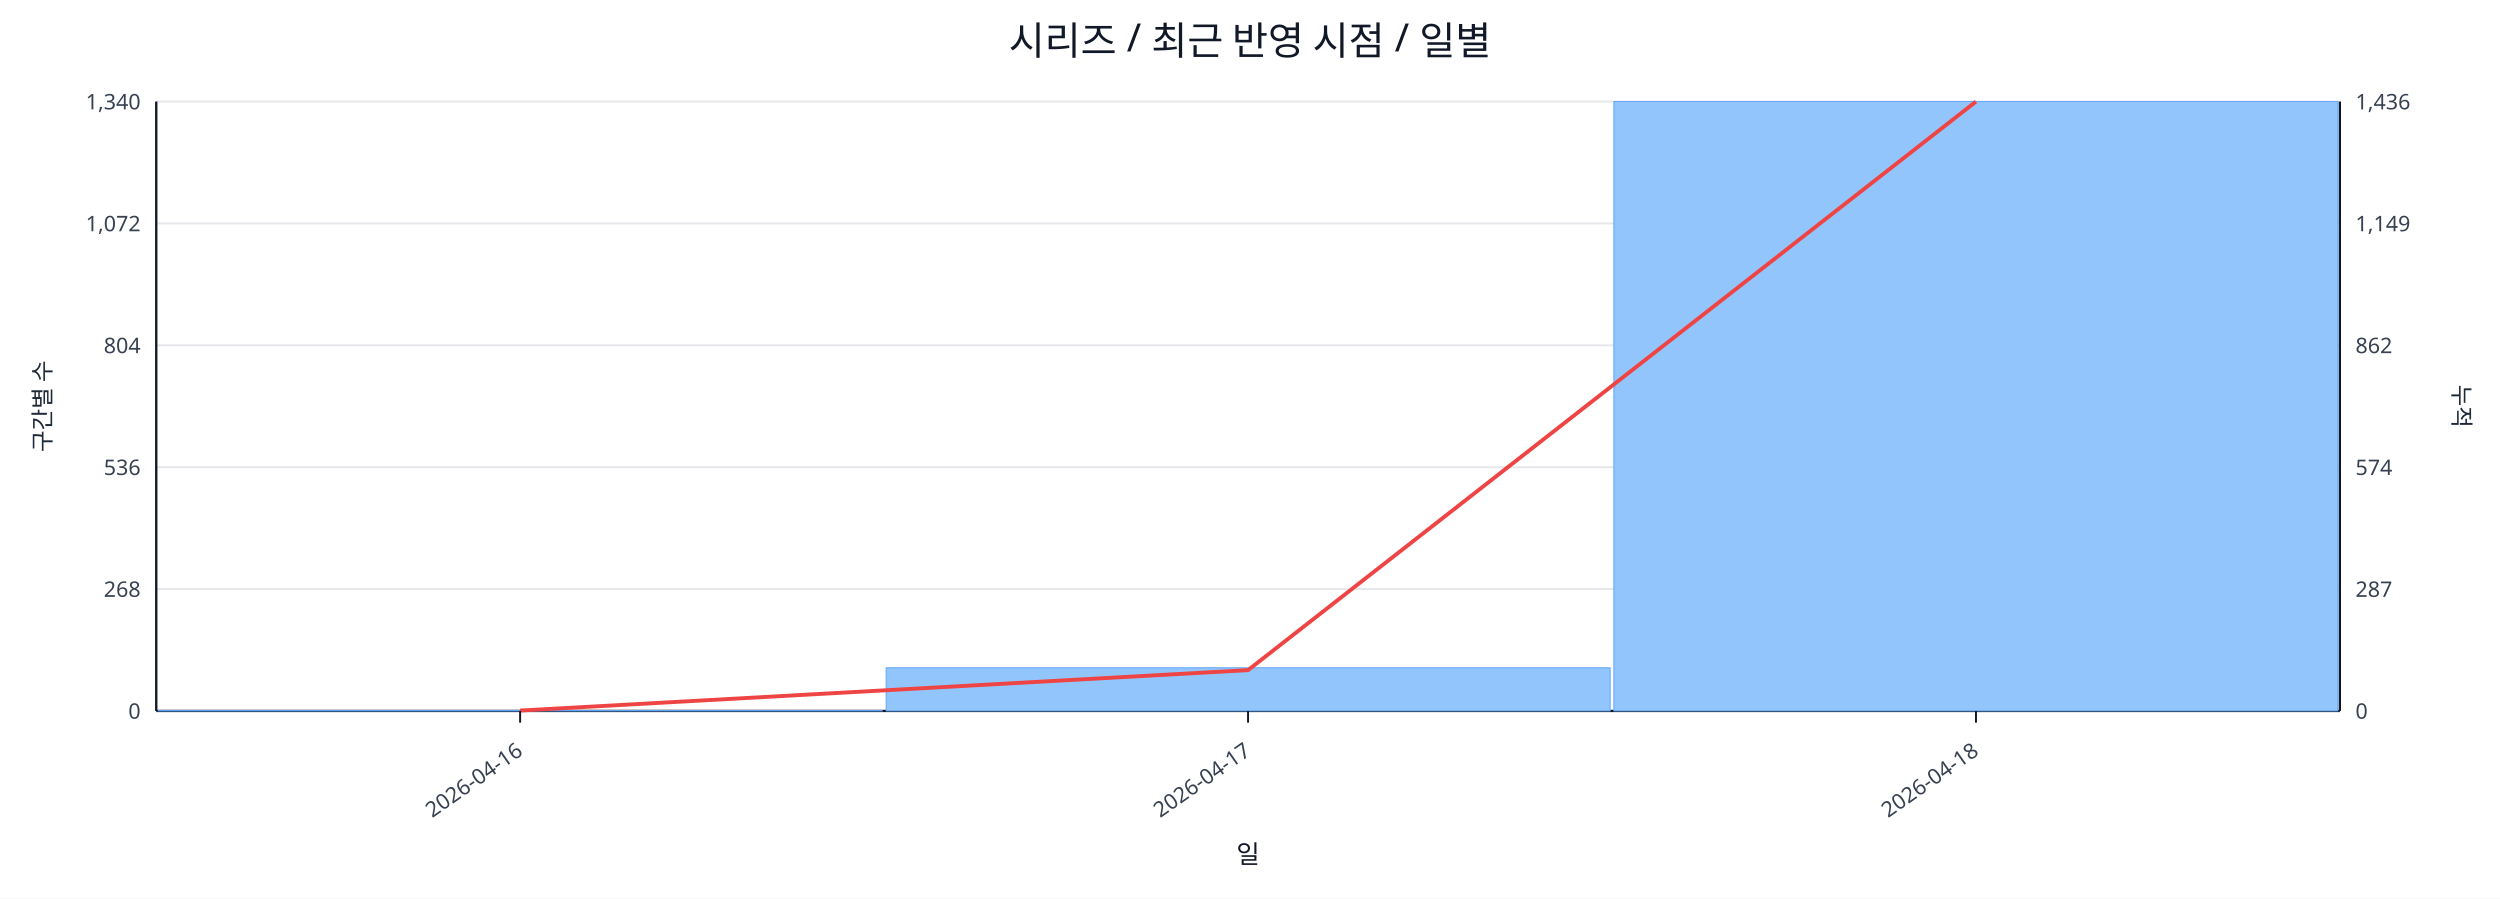
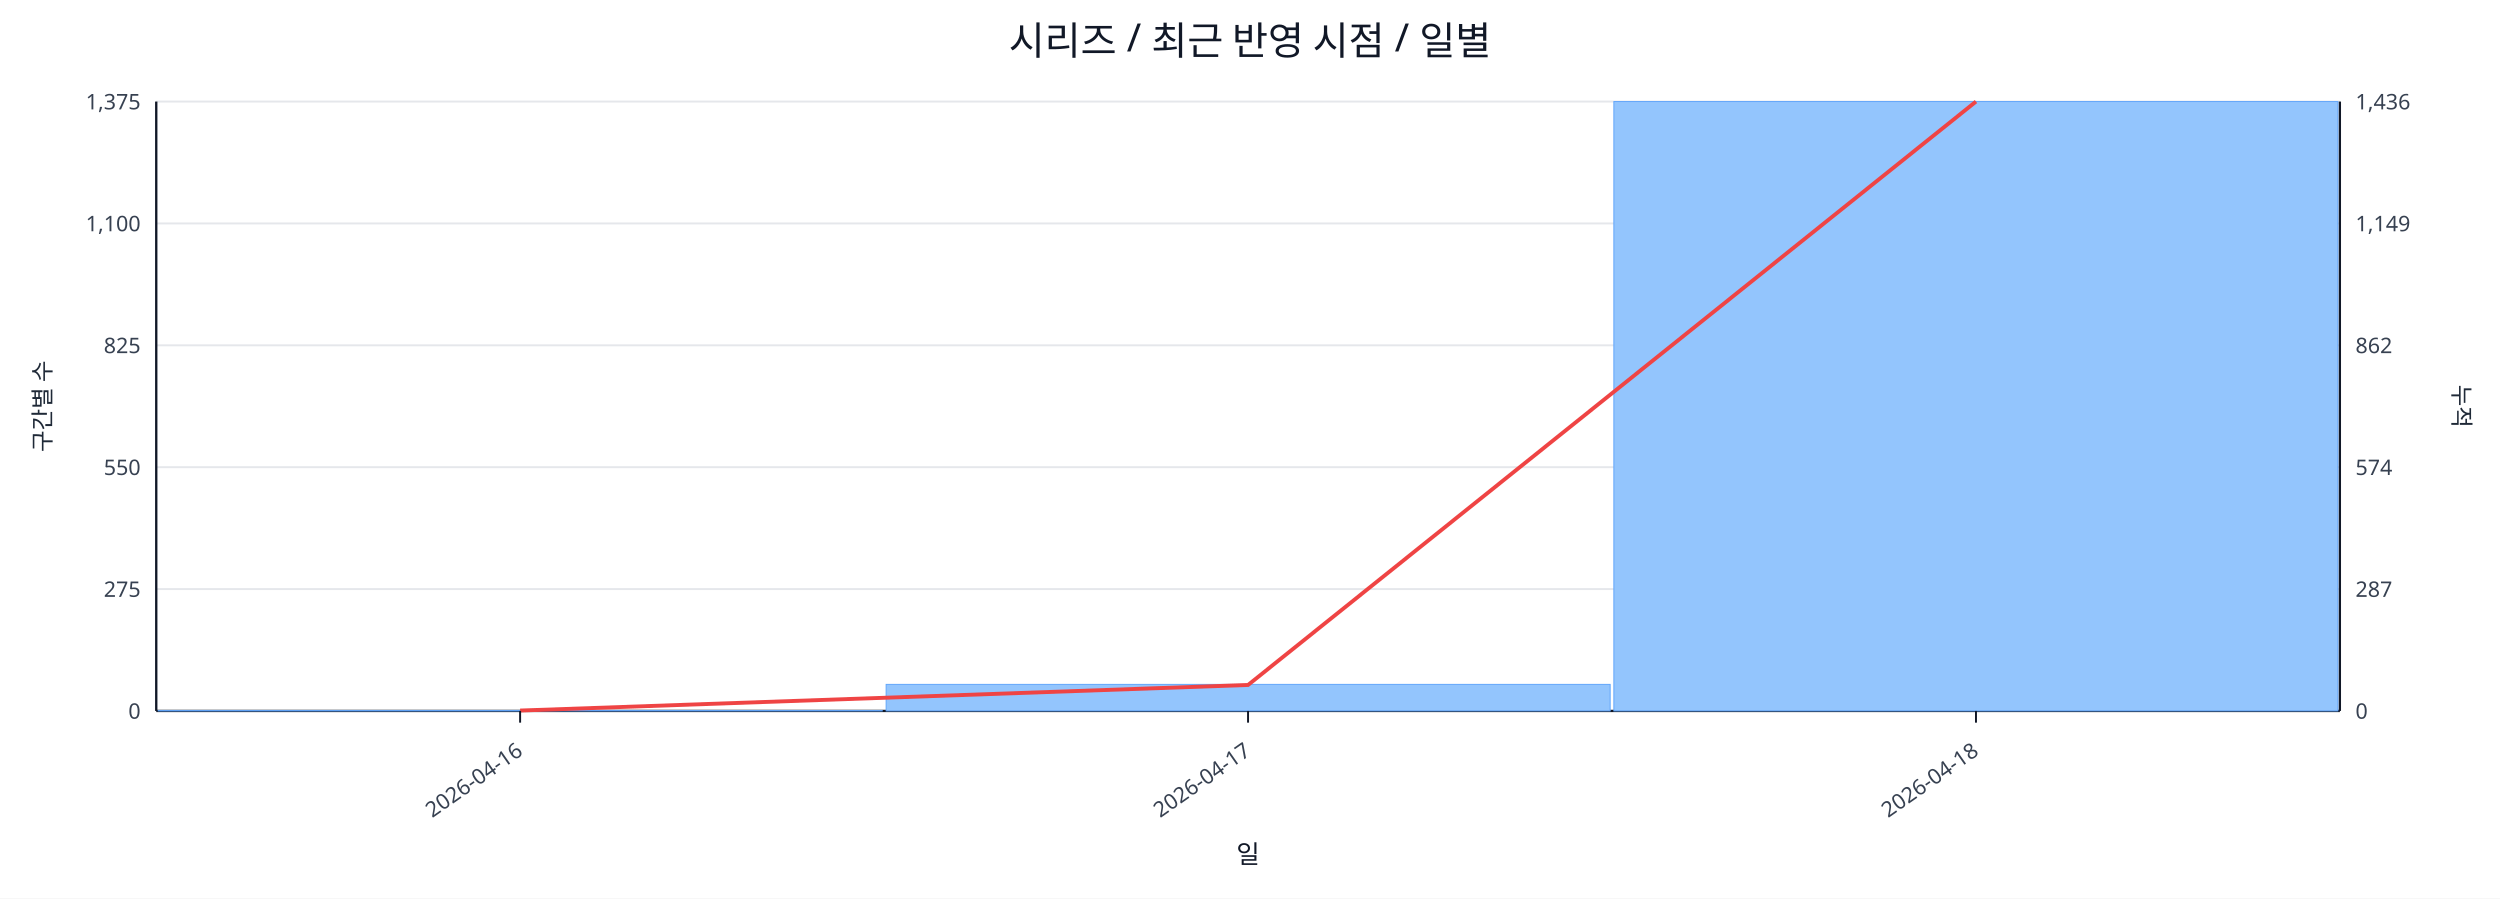
<svg xmlns="http://www.w3.org/2000/svg" width="1280" height="460" viewBox="0 0 1280 460">
  <rect x="0" y="0" width="100%" height="100%" fill="#ffffff" />
  <text x="640.0" y="28" font-size="20" text-anchor="middle" font-family="sans-serif" fill="#111827">시리즈 / 최근 반영 시점 / 일별</text>
  <line x1="80.0" y1="52.0" x2="1198.0" y2="52.0" stroke="#e5e7eb" stroke-width="1" />
-   <text x="72.0" y="56.0" font-size="11" text-anchor="end" font-family="sans-serif" fill="#374151">1,340</text>
+   <text x="72.0" y="56.0" font-size="11" text-anchor="end" font-family="sans-serif" fill="#374151">1,375</text>
  <text x="1206.0" y="56.0" font-size="11" text-anchor="start" font-family="sans-serif" fill="#374151">1,436</text>
  <line x1="80.0" y1="114.4" x2="1198.0" y2="114.4" stroke="#e5e7eb" stroke-width="1" />
-   <text x="72.0" y="118.4" font-size="11" text-anchor="end" font-family="sans-serif" fill="#374151">1,072</text>
+   <text x="72.0" y="118.4" font-size="11" text-anchor="end" font-family="sans-serif" fill="#374151">1,100</text>
  <text x="1206.0" y="118.4" font-size="11" text-anchor="start" font-family="sans-serif" fill="#374151">1,149</text>
  <line x1="80.0" y1="176.8" x2="1198.0" y2="176.8" stroke="#e5e7eb" stroke-width="1" />
-   <text x="72.0" y="180.8" font-size="11" text-anchor="end" font-family="sans-serif" fill="#374151">804</text>
+   <text x="72.0" y="180.8" font-size="11" text-anchor="end" font-family="sans-serif" fill="#374151">825</text>
  <text x="1206.0" y="180.8" font-size="11" text-anchor="start" font-family="sans-serif" fill="#374151">862</text>
  <line x1="80.0" y1="239.2" x2="1198.0" y2="239.2" stroke="#e5e7eb" stroke-width="1" />
-   <text x="72.0" y="243.2" font-size="11" text-anchor="end" font-family="sans-serif" fill="#374151">536</text>
+   <text x="72.0" y="243.2" font-size="11" text-anchor="end" font-family="sans-serif" fill="#374151">550</text>
  <text x="1206.0" y="243.2" font-size="11" text-anchor="start" font-family="sans-serif" fill="#374151">574</text>
  <line x1="80.0" y1="301.6" x2="1198.0" y2="301.6" stroke="#e5e7eb" stroke-width="1" />
-   <text x="72.0" y="305.6" font-size="11" text-anchor="end" font-family="sans-serif" fill="#374151">268</text>
+   <text x="72.0" y="305.6" font-size="11" text-anchor="end" font-family="sans-serif" fill="#374151">275</text>
  <text x="1206.0" y="305.6" font-size="11" text-anchor="start" font-family="sans-serif" fill="#374151">287</text>
  <line x1="80.0" y1="364.0" x2="1198.0" y2="364.0" stroke="#e5e7eb" stroke-width="1" />
  <text x="72.0" y="368.0" font-size="11" text-anchor="end" font-family="sans-serif" fill="#374151">0</text>
  <text x="1206.0" y="368.0" font-size="11" text-anchor="start" font-family="sans-serif" fill="#374151">0</text>
  <line x1="80.0" y1="364.0" x2="1198.0" y2="364.0" stroke="#111827" stroke-width="1.2" />
  <line x1="80.0" y1="52.0" x2="80.0" y2="364.0" stroke="#111827" stroke-width="1.2" />
  <line x1="1198.0" y1="52.0" x2="1198.0" y2="364.0" stroke="#111827" stroke-width="1.2" />
  <rect x="81.0" y="363.8" width="370.7" height="0.2" fill="#93c5fd" stroke="#60a5fa" stroke-width="0.5" />
-   <rect x="453.7" y="341.9" width="370.7" height="22.1" fill="#93c5fd" stroke="#60a5fa" stroke-width="0.5" />
+   <rect x="453.7" y="350.4" width="370.7" height="13.6" fill="#93c5fd" stroke="#60a5fa" stroke-width="0.5" />
  <rect x="826.3" y="52.0" width="370.7" height="312.0" fill="#93c5fd" stroke="#60a5fa" stroke-width="0.5" />
-   <polyline fill="none" stroke="#ef4444" stroke-width="2" points="266.3,363.8 639.0,343.1 1011.7,52.0" />
+   <polyline fill="none" stroke="#ef4444" stroke-width="2" points="266.3,363.8 639.0,350.7 1011.7,52.0" />
  <line x1="266.3" y1="364.0" x2="266.3" y2="370.0" stroke="#111827" stroke-width="1" />
  <text x="268.3" y="386.0" font-size="11" text-anchor="end" transform="rotate(-35 268.3 386.0)" font-family="sans-serif" fill="#374151">2026-04-16</text>
  <line x1="639.0" y1="364.0" x2="639.0" y2="370.0" stroke="#111827" stroke-width="1" />
  <text x="641.0" y="386.0" font-size="11" text-anchor="end" transform="rotate(-35 641.0 386.0)" font-family="sans-serif" fill="#374151">2026-04-17</text>
  <line x1="1011.7" y1="364.0" x2="1011.7" y2="370.0" stroke="#111827" stroke-width="1" />
  <text x="1013.7" y="386.0" font-size="11" text-anchor="end" transform="rotate(-35 1013.7 386.0)" font-family="sans-serif" fill="#374151">2026-04-18</text>
  <text x="26" y="208.0" font-size="12" transform="rotate(-90 26 208.0)" text-anchor="middle" font-family="sans-serif" fill="#1f2937">구간별 수</text>
  <text x="1256.0" y="208.0" font-size="12" transform="rotate(90 1256.0 208.0)" text-anchor="middle" font-family="sans-serif" fill="#1f2937">누적</text>
  <text x="639.0" y="442.0" font-size="13" text-anchor="middle" font-family="sans-serif" fill="#111827">일</text>
</svg>
